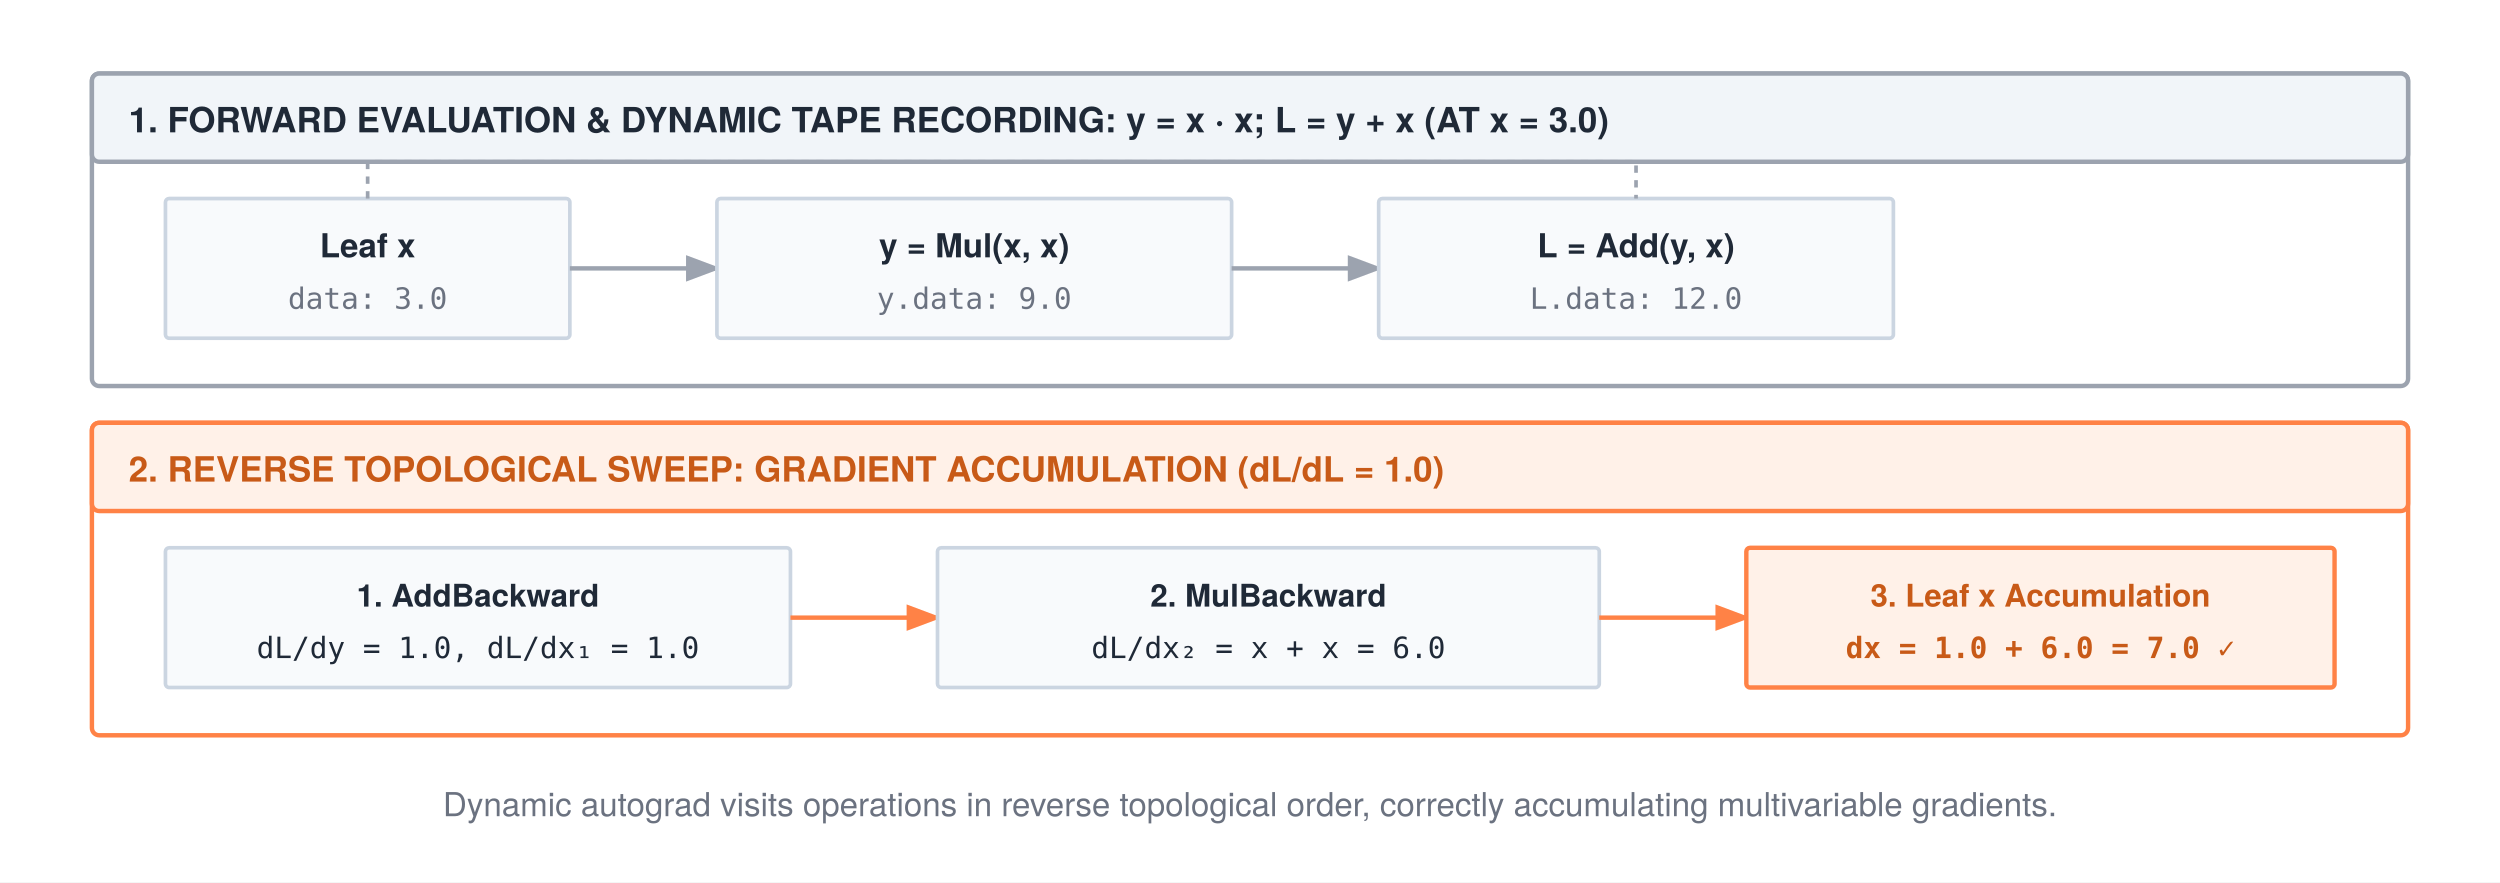
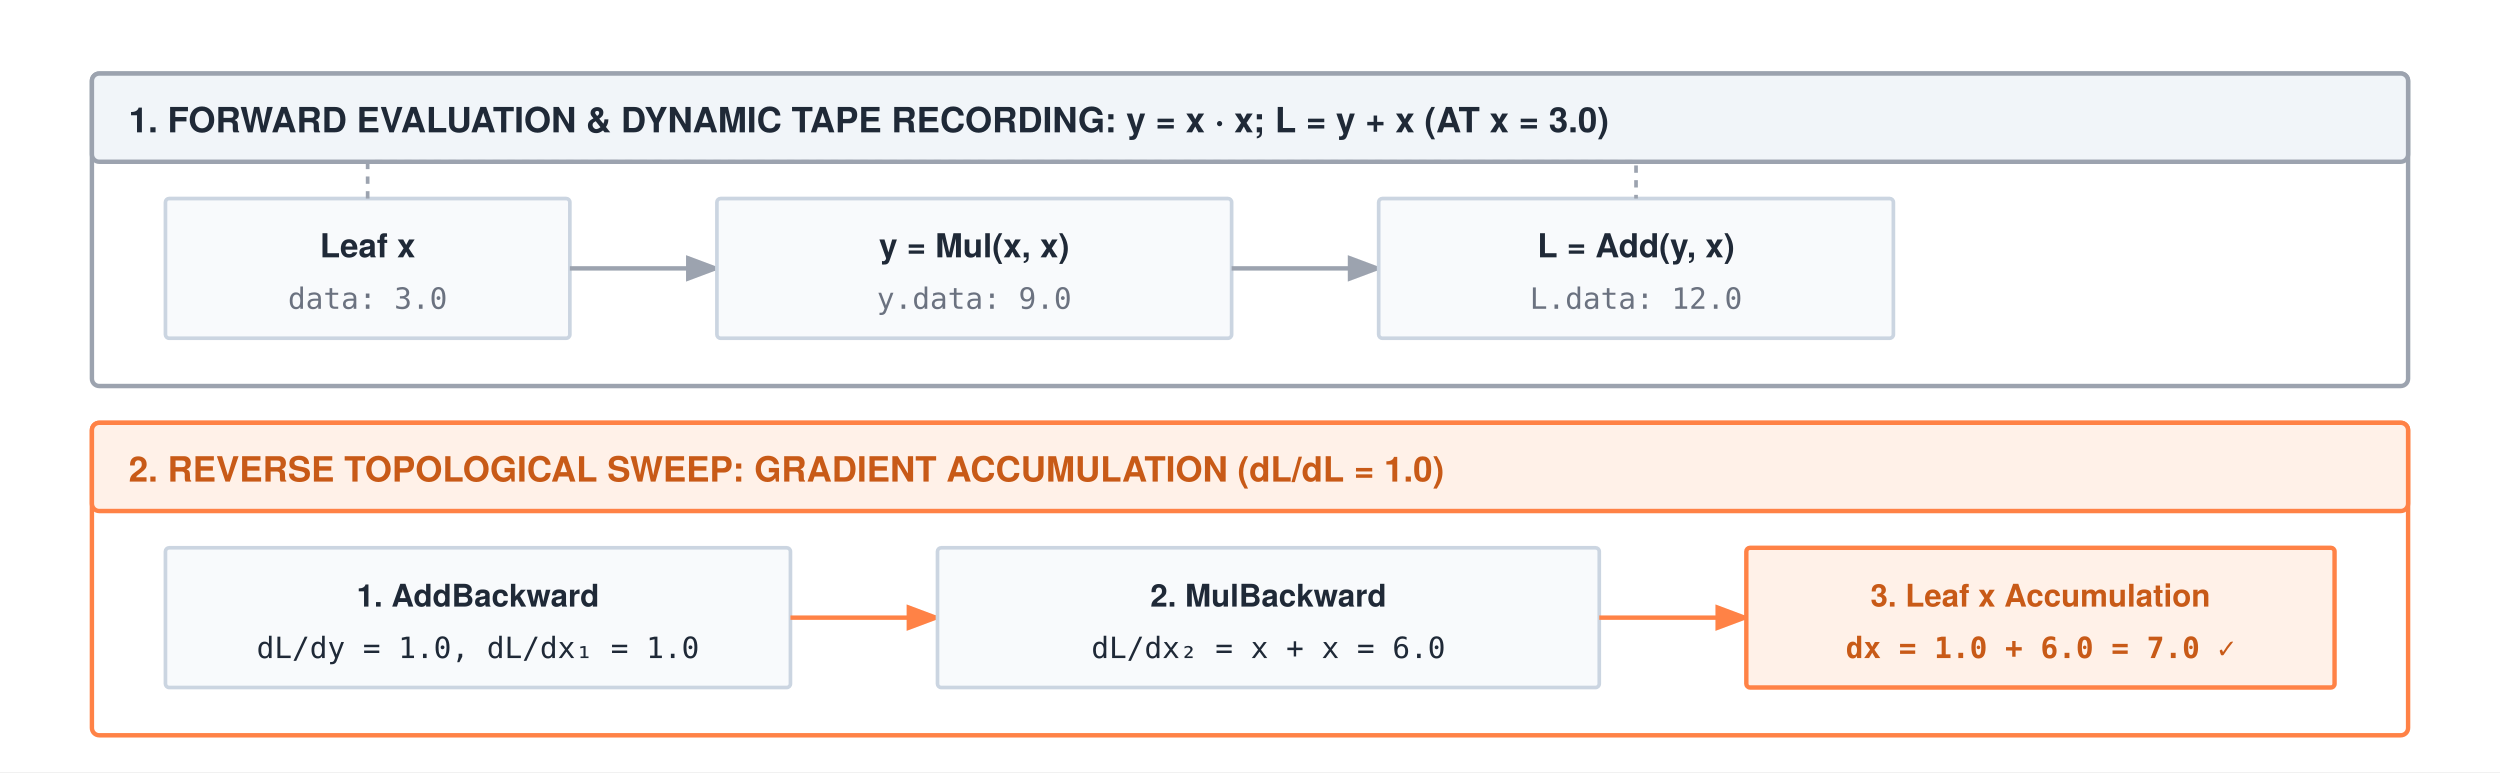
- <svg xmlns="http://www.w3.org/2000/svg" width="680" height="240" viewBox="0 0 680 240" font-family="'TeX Gyre Heros', 'Helvetica Neue', Arial, sans-serif">
-   <rect width="680" height="240" fill="#ffffff" />
+ <svg xmlns="http://www.w3.org/2000/svg" width="680" height="210" viewBox="0 0 680 210" font-family="'TeX Gyre Heros', 'Helvetica Neue', Arial, sans-serif">
+   <rect width="680" height="210" fill="#ffffff" />
  <defs>
    <marker id="arrow" markerWidth="8" markerHeight="6" refX="7" refY="3" orient="auto">
      <polygon points="0 0, 8 3, 0 6" fill="#1f2937" />
    </marker>
    <marker id="arrow-gray" markerWidth="8" markerHeight="6" refX="7" refY="3" orient="auto">
      <polygon points="0 0, 8 3, 0 6" fill="#9ca3af" />
    </marker>
    <marker id="arrow-orange" markerWidth="8" markerHeight="6" refX="7" refY="3" orient="auto">
      <polygon points="0 0, 8 3, 0 6" fill="#ff8246" />
    </marker>
  </defs>
  <rect x="25" y="20" width="630" height="85" rx="2" fill="#ffffff" stroke="#9ca3af" stroke-width="1.2" />
  <rect x="25" y="20" width="630" height="24" rx="2" fill="#f1f5f9" stroke="#9ca3af" stroke-width="1.2" />
  <text x="35" y="36" font-size="9.5" font-weight="700" fill="#1f2937">1. FORWARD EVALUATION &amp; DYNAMIC TAPE RECORDING: y = x · x; L = y + x (AT x = 3.0)</text>
  <g transform="translate(45, 54)">
    <rect x="0" y="0" width="110" height="38" rx="1" fill="#f8fafc" stroke="#cbd5e1" stroke-width="1" />
    <text x="55" y="16" text-anchor="middle" font-size="9" font-weight="700" fill="#1f2937">Leaf x</text>
    <text x="55" y="30" text-anchor="middle" font-size="8" font-family="monospace" fill="#6b7280">data: 3.0</text>
    <path d="M110 19 H150" stroke="#9ca3af" stroke-width="1.2" marker-end="url(#arrow-gray)" />
    <rect x="150" y="0" width="140" height="38" rx="1" fill="#f8fafc" stroke="#cbd5e1" stroke-width="1" />
    <text x="220" y="16" text-anchor="middle" font-size="9" font-weight="700" fill="#1f2937">y = Mul(x, x)</text>
    <text x="220" y="30" text-anchor="middle" font-size="8" font-family="monospace" fill="#6b7280">y.data: 9.0</text>
    <path d="M290 19 H330" stroke="#9ca3af" stroke-width="1.2" marker-end="url(#arrow-gray)" />
    <rect x="330" y="0" width="140" height="38" rx="1" fill="#f8fafc" stroke="#cbd5e1" stroke-width="1" />
    <text x="400" y="16" text-anchor="middle" font-size="9" font-weight="700" fill="#1f2937">L = Add(y, x)</text>
    <text x="400" y="30" text-anchor="middle" font-size="8" font-family="monospace" fill="#6b7280">L.data: 12.0</text>
    <path d="M55 0 V-10 H400 V0" stroke="#9ca3af" stroke-width="1" stroke-dasharray="2,2" fill="none" />
  </g>
  <rect x="25" y="115" width="630" height="85" rx="2" fill="#ffffff" stroke="#ff8246" stroke-width="1.2" />
  <rect x="25" y="115" width="630" height="24" rx="2" fill="#fff1e8" stroke="#ff8246" stroke-width="1.2" />
  <text x="35" y="131" font-size="9.5" font-weight="700" fill="#c85a17">2. REVERSE TOPOLOGICAL SWEEP: GRADIENT ACCUMULATION (dL/dL = 1.0)</text>
  <g transform="translate(45, 149)">
    <rect x="0" y="0" width="170" height="38" rx="1" fill="#f8fafc" stroke="#cbd5e1" stroke-width="1" />
    <text x="85" y="16" text-anchor="middle" font-size="8.5" font-weight="700" fill="#1f2937">1. AddBackward</text>
    <text x="85" y="30" text-anchor="middle" font-size="8" font-family="monospace" fill="#1f2937">dL/dy = 1.0, dL/dx₁ = 1.0</text>
    <path d="M170 19 H210" stroke="#ff8246" stroke-width="1.2" marker-end="url(#arrow-orange)" />
    <rect x="210" y="0" width="180" height="38" rx="1" fill="#f8fafc" stroke="#cbd5e1" stroke-width="1" />
    <text x="300" y="16" text-anchor="middle" font-size="8.5" font-weight="700" fill="#1f2937">2. MulBackward</text>
    <text x="300" y="30" text-anchor="middle" font-size="8" font-family="monospace" fill="#1f2937">dL/dx₂ = x + x = 6.0</text>
    <path d="M390 19 H430" stroke="#ff8246" stroke-width="1.2" marker-end="url(#arrow-orange)" />
    <rect x="430" y="0" width="160" height="38" rx="1" fill="#fff1e8" stroke="#ff8246" stroke-width="1.2" />
    <text x="510" y="16" text-anchor="middle" font-size="8.5" font-weight="700" fill="#c85a17">3. Leaf x Accumulation</text>
    <text x="510" y="30" text-anchor="middle" font-size="8" font-family="monospace" font-weight="bold" fill="#c85a17">dx = 1.0 + 6.0 = 7.0 ✓</text>
  </g>
-   <text x="340" y="222" text-anchor="middle" font-size="9" fill="#6b7280">Dynamic autograd visits operations in reverse topological order, correctly accumulating multivariable gradients.</text>
</svg>
